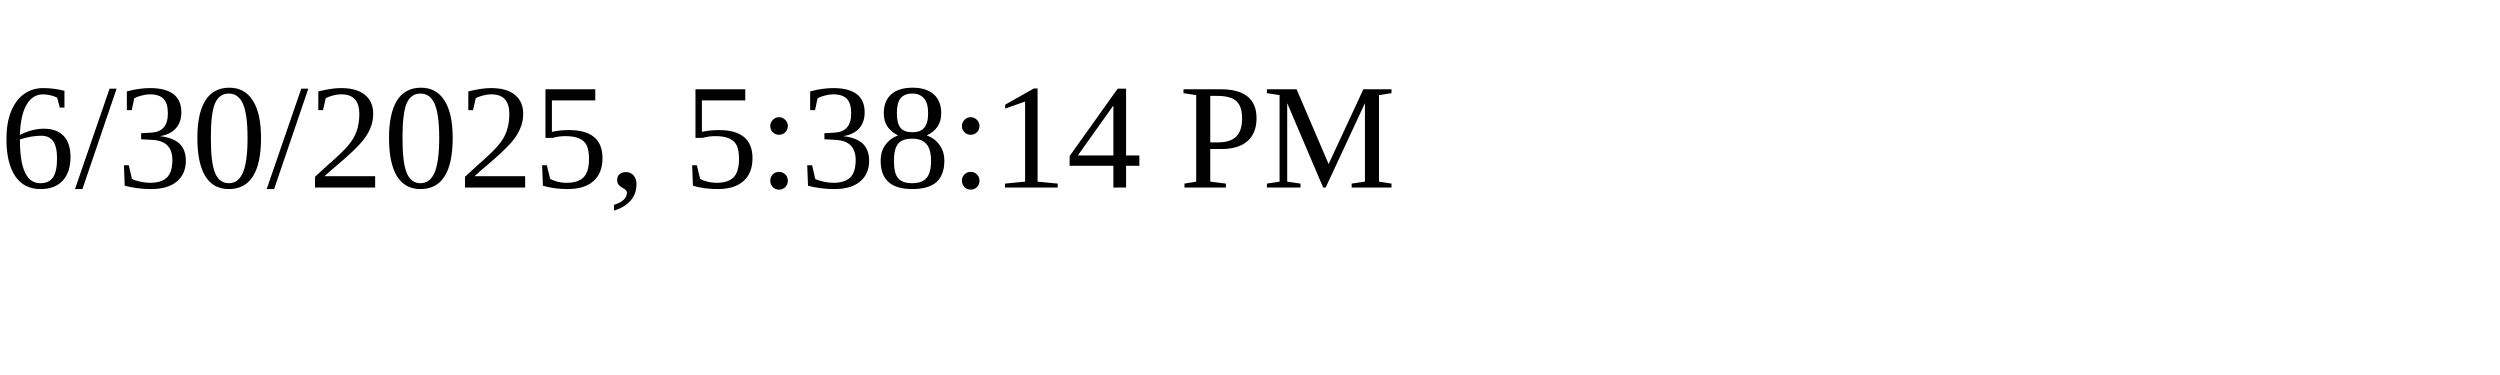
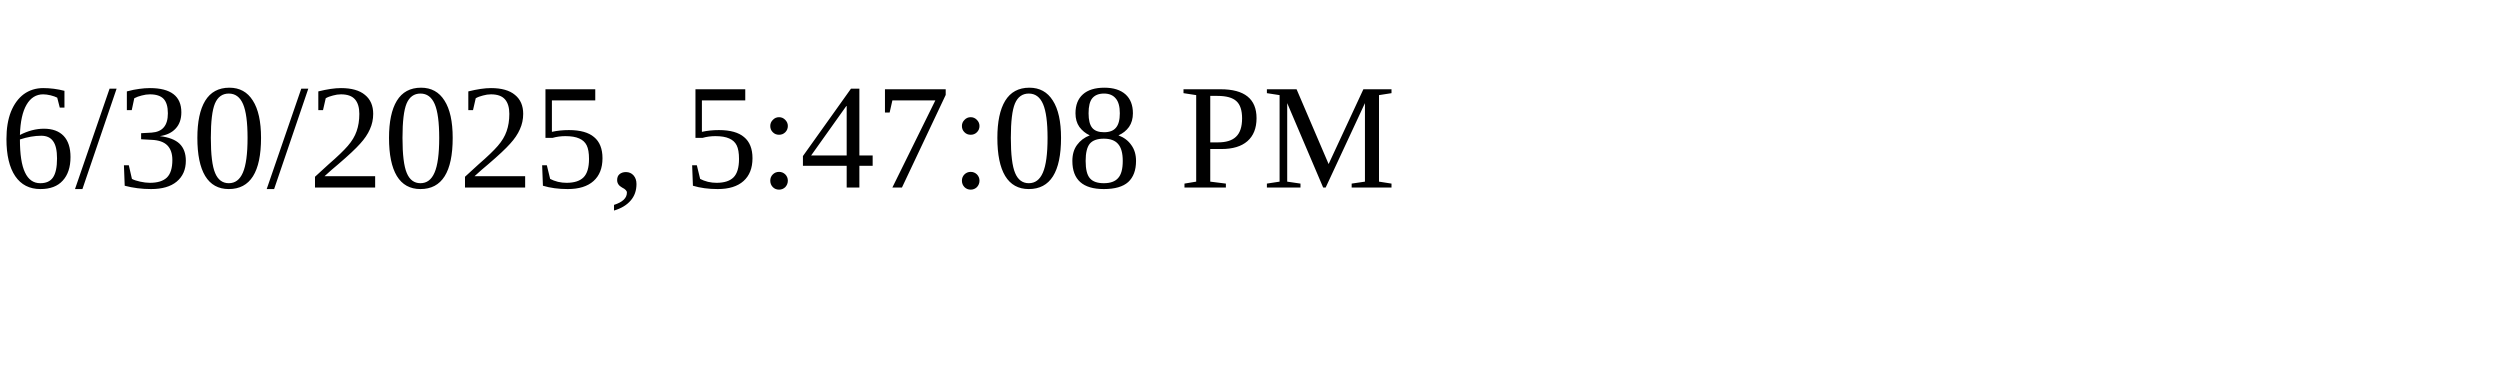
<svg xmlns="http://www.w3.org/2000/svg" height="30" width="200">
-   <text x="0" y="15">6/30/2025, 5:38:14 PM</text>
+   <text x="0" y="15">6/30/2025, 5:47:08 PM</text>
</svg>
